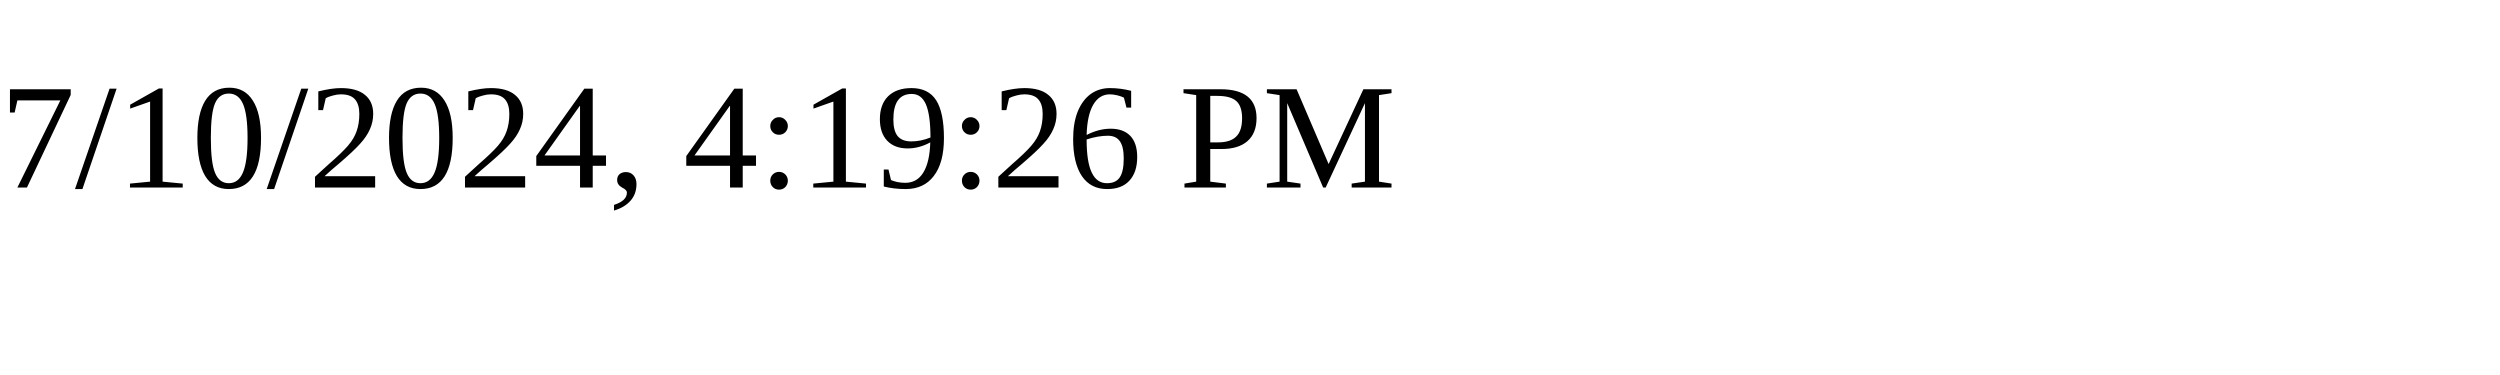
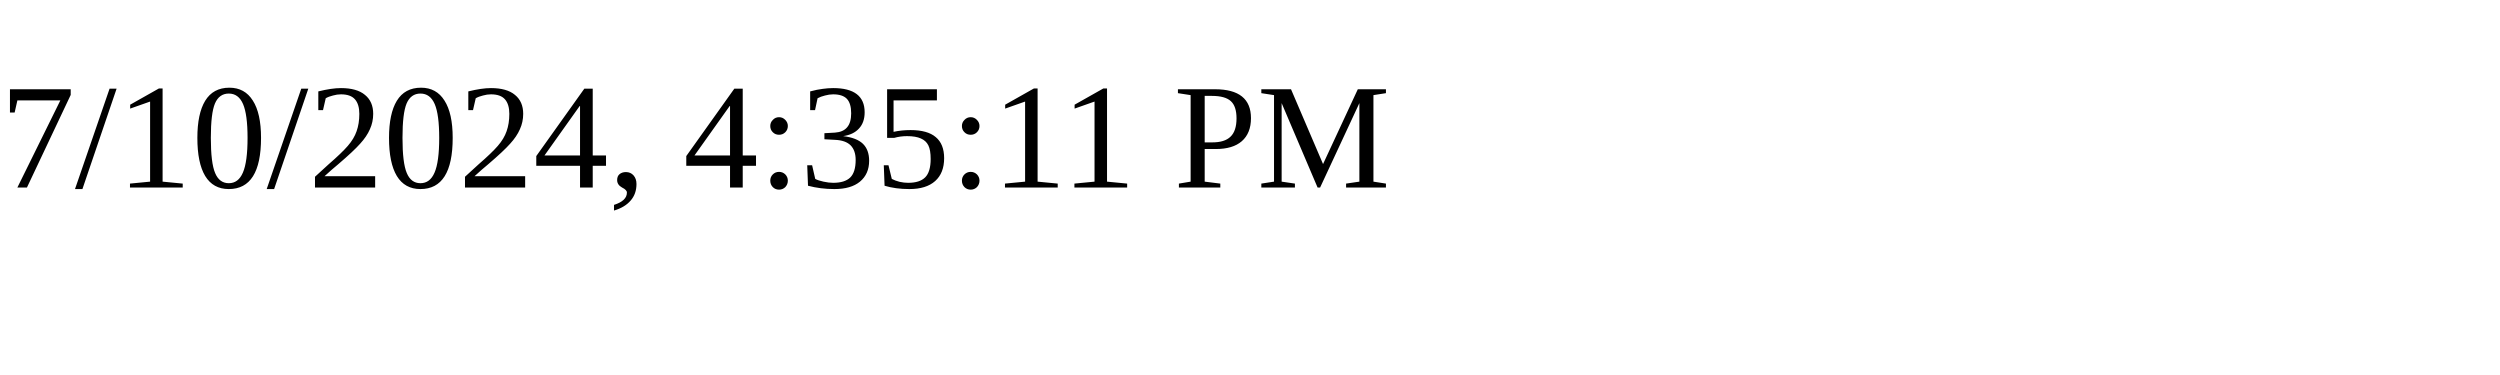
<svg xmlns="http://www.w3.org/2000/svg" height="30" width="200">
-   <text x="0" y="15">7/10/2024, 4:19:26 PM</text>
+   <text x="0" y="15">7/10/2024, 4:35:11 PM</text>
</svg>
